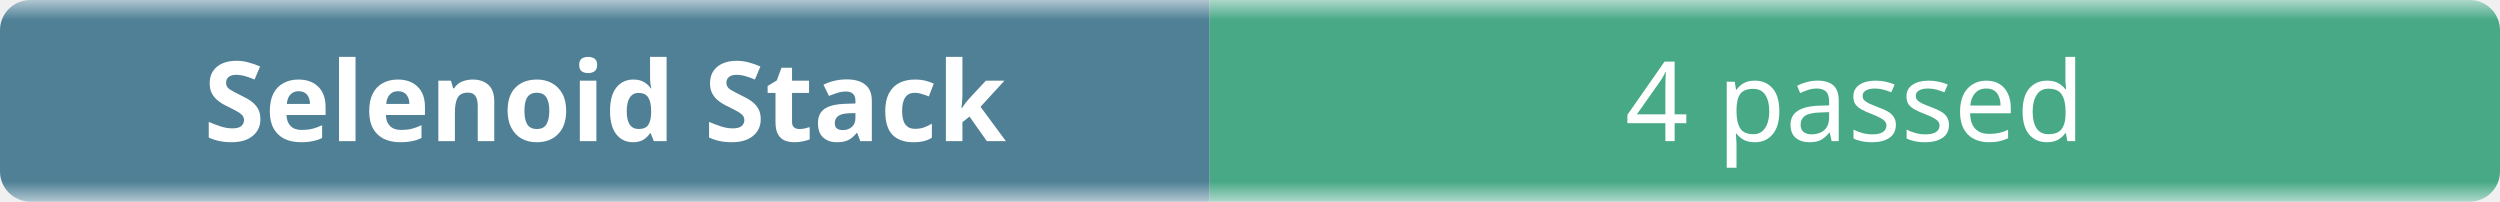
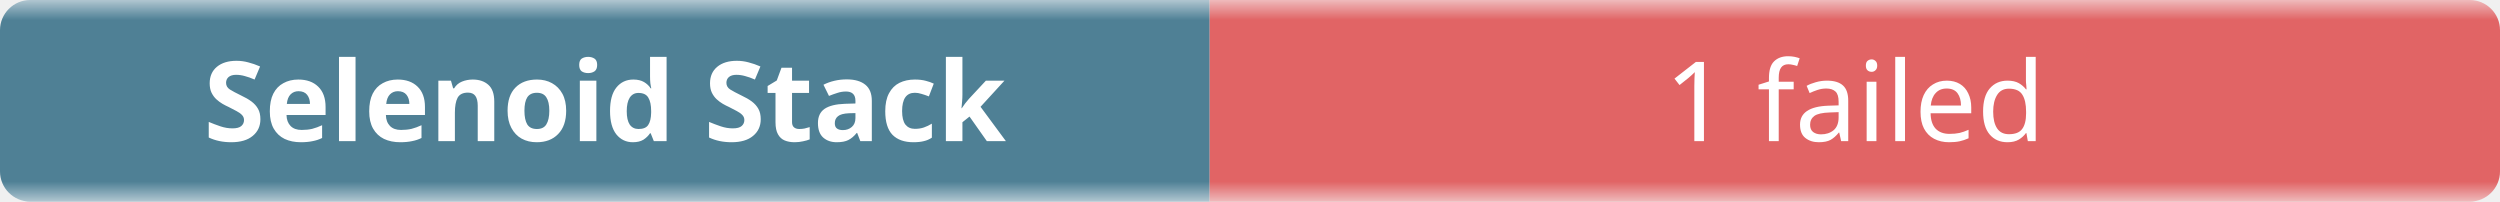
- <svg xmlns="http://www.w3.org/2000/svg" width="248" height="20" role="img" aria-label="Selenoid Stack: 4 passed">
+ <svg xmlns="http://www.w3.org/2000/svg" width="248" height="20" role="img" aria-label="Selenoid Stack: 1 failed">
  <linearGradient id="b" x2="0" y2="100%">
    <stop offset="0" stop-color="#f8fafc" stop-opacity=".7" />
    <stop offset=".1" stop-color="#eef2f7" stop-opacity=".3" />
    <stop offset=".9" stop-color="#eef2f7" stop-opacity=".3" />
    <stop offset="1" stop-color="#f8fafc" stop-opacity=".7" />
  </linearGradient>
  <mask id="m">
    <rect width="248" height="20" rx="3" fill="#fff" />
  </mask>
  <g mask="url(#m)">
    <rect width="120" height="20" fill="#0b4f6c" />
-     <rect x="120" width="128" height="20" fill="#008a56" />
+     <rect x="120" width="128" height="20" fill="#dc2626" />
    <rect width="248" height="20" fill="url(#b)" />
  </g>
  <g fill="#fff" text-anchor="middle" font-family="ui-sans-serif,system-ui,sans-serif" font-size="11">
    <text x="60" y="14" font-weight="600">Selenoid Stack</text>
-     <text x="184" y="14">4 passed</text>
+     <text x="184" y="14">1 failed</text>
  </g>
</svg>
